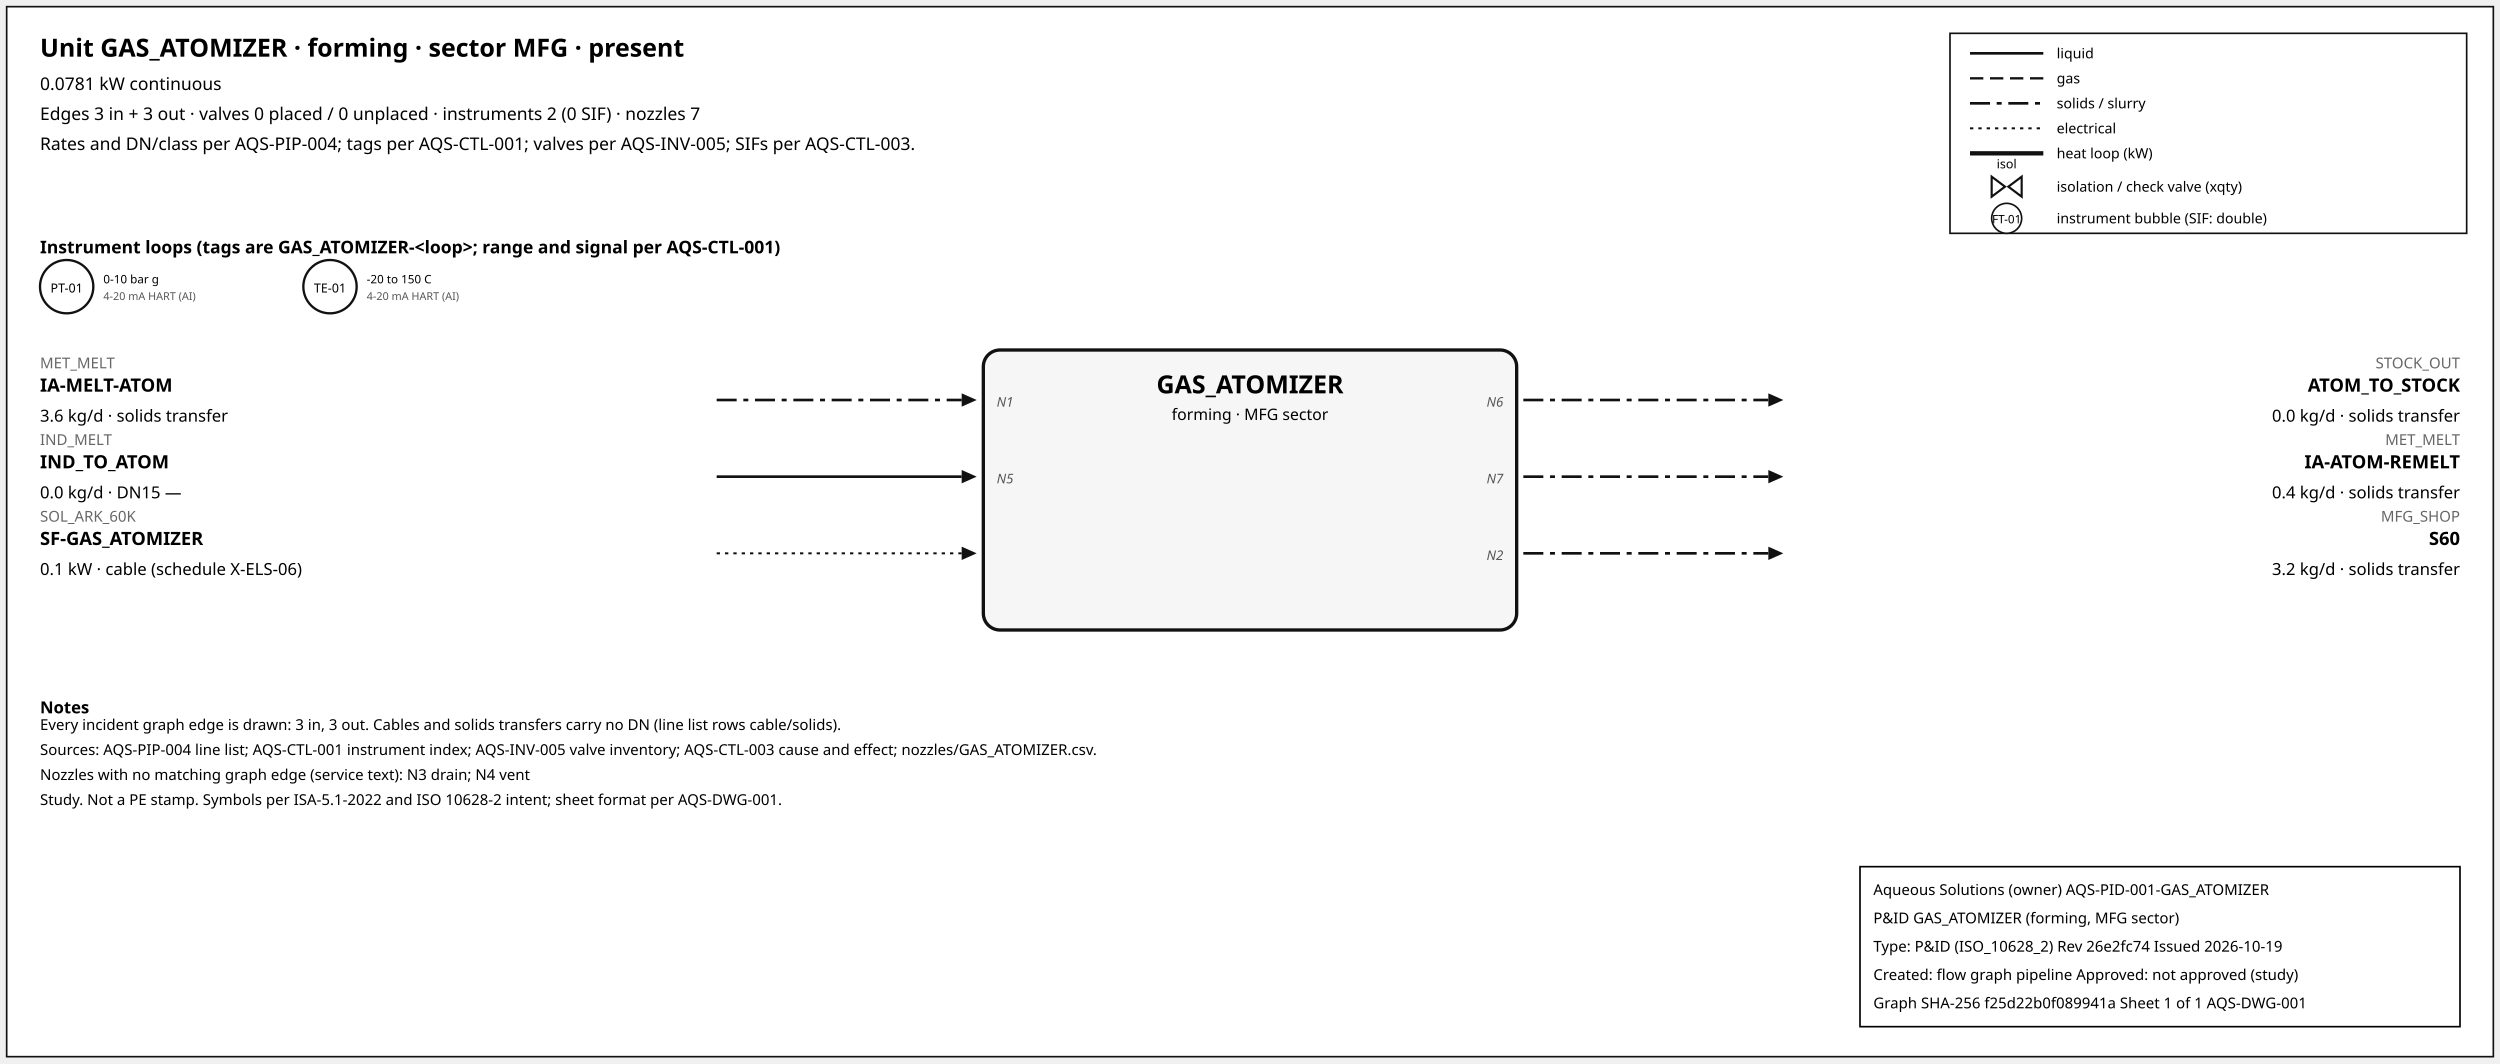
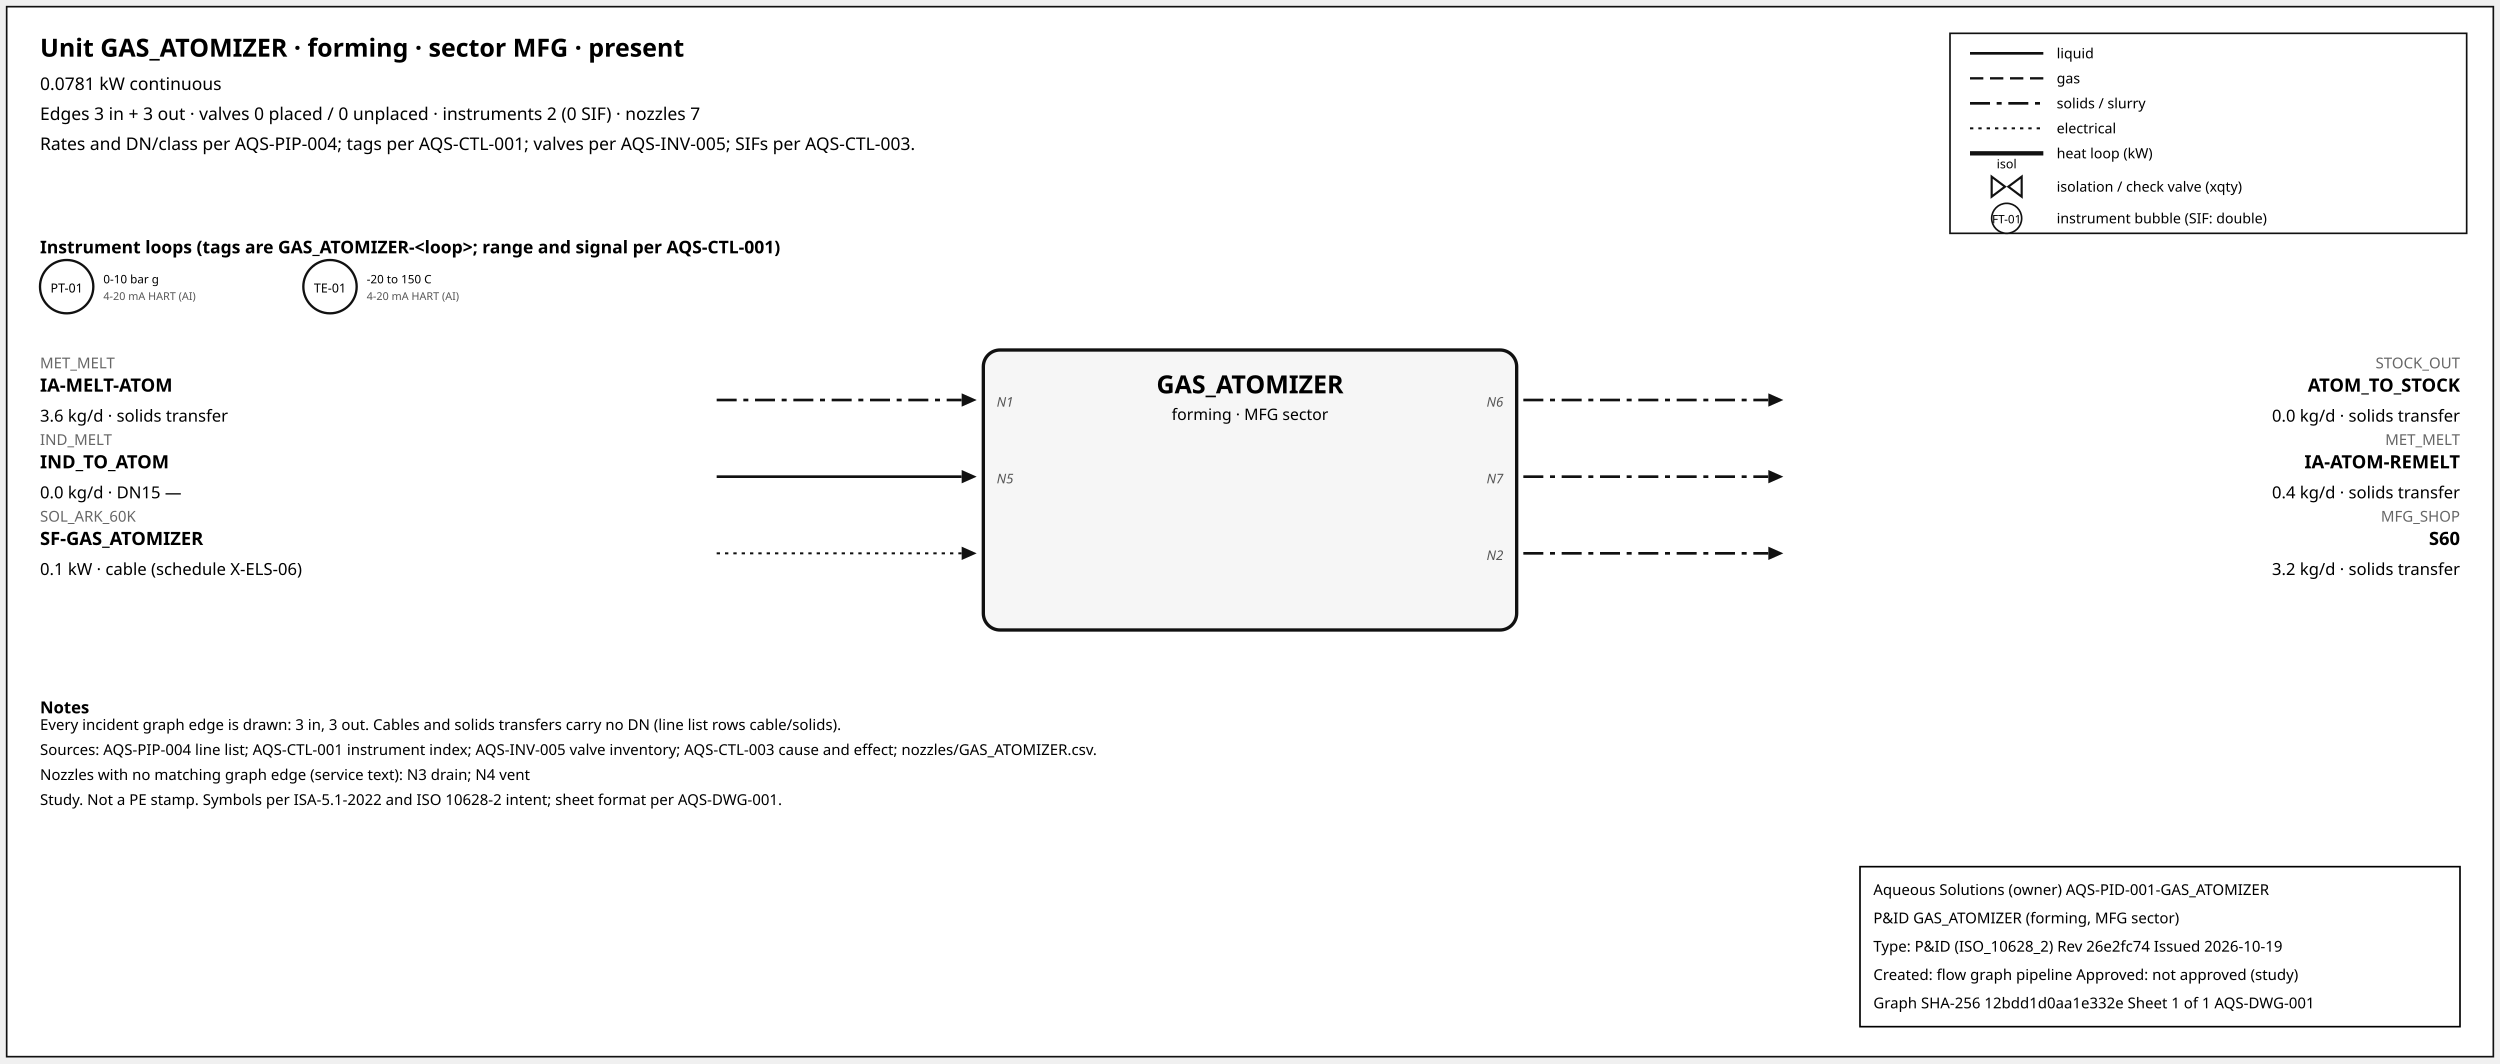
<svg xmlns="http://www.w3.org/2000/svg" width="1500" height="638" font-family="sans-serif">
  <rect x="4" y="4" width="1492" height="630" fill="white" stroke="#111" />
  <text x="24" y="34" font-size="15" font-weight="600">Unit GAS_ATOMIZER · forming · sector MFG · present</text>
  <text x="24" y="54" font-size="10.5">0.0781 kW continuous</text>
  <text x="24" y="72" font-size="10.5">Edges 3 in + 3 out · valves 0 placed / 0 unplaced · instruments 2 (0 SIF) · nozzles 7</text>
  <text x="24" y="90" font-size="10.5">Rates and DN/class per AQS-PIP-004; tags per AQS-CTL-001; valves per AQS-INV-005; SIFs per AQS-CTL-003.</text>
  <rect x="1170" y="20" width="310" height="120" fill="white" stroke="#111" />
  <line x1="1182" y1="32" x2="1226" y2="32" stroke="#111" stroke-width="1.6" />
  <text x="1234" y="35" font-size="8.5">liquid</text>
  <line x1="1182" y1="47" x2="1226" y2="47" stroke="#111" stroke-width="1.4" stroke-dasharray="8,4" />
  <text x="1234" y="50" font-size="8.5">gas</text>
  <line x1="1182" y1="62" x2="1226" y2="62" stroke="#111" stroke-width="1.6" stroke-dasharray="12,4,3,4" />
  <text x="1234" y="65" font-size="8.5">solids / slurry</text>
  <line x1="1182" y1="77" x2="1226" y2="77" stroke="#111" stroke-width="1.2" stroke-dasharray="2,3" />
  <text x="1234" y="80" font-size="8.5">electrical</text>
  <line x1="1182" y1="92" x2="1226" y2="92" stroke="#111" stroke-width="2.6" />
  <text x="1234" y="95" font-size="8.5">heat loop (kW)</text>
  <path d="M 1195.0,106 L 1203.0,112 L 1195.0,118 Z M 1213.0,106 L 1205.0,112 L 1213.0,118 Z" fill="white" stroke="#111" stroke-width="1.3" />
  <text x="1204.0" y="101.0" font-size="7.5" text-anchor="middle">isol</text>
  <text x="1234" y="115" font-size="8.5">isolation / check valve (xqty)</text>
  <circle cx="1204" cy="131" r="9" fill="white" stroke="#111" />
  <text x="1204" y="134" font-size="7" text-anchor="middle">FT-01</text>
  <text x="1234" y="134" font-size="8.5">instrument bubble (SIF: double)</text>
  <text x="24" y="152" font-size="10.5" font-weight="600">Instrument loops (tags are GAS_ATOMIZER-&lt;loop&gt;; range and signal per AQS-CTL-001)</text>
  <circle cx="40" cy="172" r="16" fill="white" stroke="#111" stroke-width="1.4" />
  <text x="40" y="175.5" font-size="7.5" text-anchor="middle">PT-01</text>
  <text x="62" y="170" font-size="7">0-10 bar g</text>
  <text x="62" y="180" font-size="6.5" fill="#555">4-20 mA HART (AI)</text>
  <circle cx="198" cy="172" r="16" fill="white" stroke="#111" stroke-width="1.4" />
  <text x="198" y="175.5" font-size="7.5" text-anchor="middle">TE-01</text>
  <text x="220" y="170" font-size="7">-20 to 150 C</text>
  <text x="220" y="180" font-size="6.5" fill="#555">4-20 mA HART (AI)</text>
  <rect x="590" y="210" width="320" height="168" rx="10" fill="#f6f6f6" stroke="#111" stroke-width="2" />
  <text x="750.0" y="236" font-size="15" font-weight="700" text-anchor="middle">GAS_ATOMIZER</text>
  <text x="750.0" y="252" font-size="9.5" text-anchor="middle">forming · MFG sector</text>
  <line x1="430" y1="240" x2="577" y2="240" stroke="#111" stroke-width="1.6" stroke-dasharray="12,4,3,4" class="edge-in" />
  <polygon points="586,240 577,236 577,244" fill="#111" />
  <text x="24" y="221" font-size="9" fill="#666" text-anchor="start">MET_MELT</text>
  <text x="24" y="235" font-size="11" font-weight="600" text-anchor="start">IA-MELT-ATOM</text>
  <text x="24" y="253" font-size="10" text-anchor="start">3.6 kg/d · solids transfer</text>
  <text x="598" y="244" font-size="8" font-style="italic" fill="#555" text-anchor="start">N1</text>
  <line x1="430" y1="286" x2="577" y2="286" stroke="#111" stroke-width="1.6" class="edge-in" />
  <polygon points="586,286 577,282 577,290" fill="#111" />
  <text x="24" y="267" font-size="9" fill="#666" text-anchor="start">IND_MELT</text>
  <text x="24" y="281" font-size="11" font-weight="600" text-anchor="start">IND_TO_ATOM</text>
  <text x="24" y="299" font-size="10" text-anchor="start">0.0 kg/d · DN15 —</text>
  <text x="598" y="290" font-size="8" font-style="italic" fill="#555" text-anchor="start">N5</text>
  <line x1="430" y1="332" x2="577" y2="332" stroke="#111" stroke-width="1.2" stroke-dasharray="2,3" class="edge-in" />
  <polygon points="586,332 577,328 577,336" fill="#111" />
  <text x="24" y="313" font-size="9" fill="#666" text-anchor="start">SOL_ARK_60K</text>
  <text x="24" y="327" font-size="11" font-weight="600" text-anchor="start">SF-GAS_ATOMIZER</text>
  <text x="24" y="345" font-size="10" text-anchor="start">0.1 kW · cable (schedule X-ELS-06)</text>
  <line x1="914" y1="240" x2="1061" y2="240" stroke="#111" stroke-width="1.6" stroke-dasharray="12,4,3,4" class="edge-out" />
  <polygon points="1070,240 1061,236 1061,244" fill="#111" />
  <text x="1476" y="221" font-size="9" fill="#666" text-anchor="end">STOCK_OUT</text>
  <text x="1476" y="235" font-size="11" font-weight="600" text-anchor="end">ATOM_TO_STOCK</text>
  <text x="1476" y="253" font-size="10" text-anchor="end">0.0 kg/d · solids transfer</text>
  <text x="902" y="244" font-size="8" font-style="italic" fill="#555" text-anchor="end">N6</text>
  <line x1="914" y1="286" x2="1061" y2="286" stroke="#111" stroke-width="1.6" stroke-dasharray="12,4,3,4" class="edge-out" />
  <polygon points="1070,286 1061,282 1061,290" fill="#111" />
  <text x="1476" y="267" font-size="9" fill="#666" text-anchor="end">MET_MELT</text>
  <text x="1476" y="281" font-size="11" font-weight="600" text-anchor="end">IA-ATOM-REMELT</text>
  <text x="1476" y="299" font-size="10" text-anchor="end">0.4 kg/d · solids transfer</text>
  <text x="902" y="290" font-size="8" font-style="italic" fill="#555" text-anchor="end">N7</text>
  <line x1="914" y1="332" x2="1061" y2="332" stroke="#111" stroke-width="1.6" stroke-dasharray="12,4,3,4" class="edge-out" />
  <polygon points="1070,332 1061,328 1061,336" fill="#111" />
  <text x="1476" y="313" font-size="9" fill="#666" text-anchor="end">MFG_SHOP</text>
  <text x="1476" y="327" font-size="11" font-weight="600" text-anchor="end">S60</text>
  <text x="1476" y="345" font-size="10" text-anchor="end">3.2 kg/d · solids transfer</text>
  <text x="902" y="336" font-size="8" font-style="italic" fill="#555" text-anchor="end">N2</text>
  <text x="24" y="428" font-size="10" font-weight="600">Notes</text>
  <text x="24" y="438" font-size="9">Every incident graph edge is drawn: 3 in, 3 out. Cables and solids transfers carry no DN (line list rows cable/solids).</text>
  <text x="24" y="453" font-size="9">Sources: AQS-PIP-004 line list; AQS-CTL-001 instrument index; AQS-INV-005 valve inventory; AQS-CTL-003 cause and effect; nozzles/GAS_ATOMIZER.csv.</text>
  <text x="24" y="468" font-size="9">Nozzles with no matching graph edge (service text): N3 drain; N4 vent</text>
  <text x="24" y="483" font-size="9">Study. Not a PE stamp. Symbols per ISA-5.1-2022 and ISO 10628-2 intent; sheet format per AQS-DWG-001.</text>
  <g id="aqs-title-block">
    <rect x="1116" y="520" width="360" height="96" fill="white" stroke="black" stroke-width="1" />
    <text x="1124" y="537" font-size="9">Aqueous Solutions (owner)   AQS-PID-001-GAS_ATOMIZER</text>
    <text x="1124" y="554" font-size="9">P&amp;ID GAS_ATOMIZER (forming, MFG sector)</text>
    <text x="1124" y="571" font-size="9">Type: P&amp;ID (ISO_10628_2)   Rev 26e2fc74   Issued 2026-10-19</text>
    <text x="1124" y="588" font-size="9">Created: flow graph pipeline   Approved: not approved (study)</text>
-     <text x="1124" y="605" font-size="9">Graph SHA-256 f25d22b0f089941a   Sheet 1 of 1   AQS-DWG-001</text>
+     <text x="1124" y="605" font-size="9">Graph SHA-256 12bdd1d0aa1e332e   Sheet 1 of 1   AQS-DWG-001</text>
  </g>
</svg>
